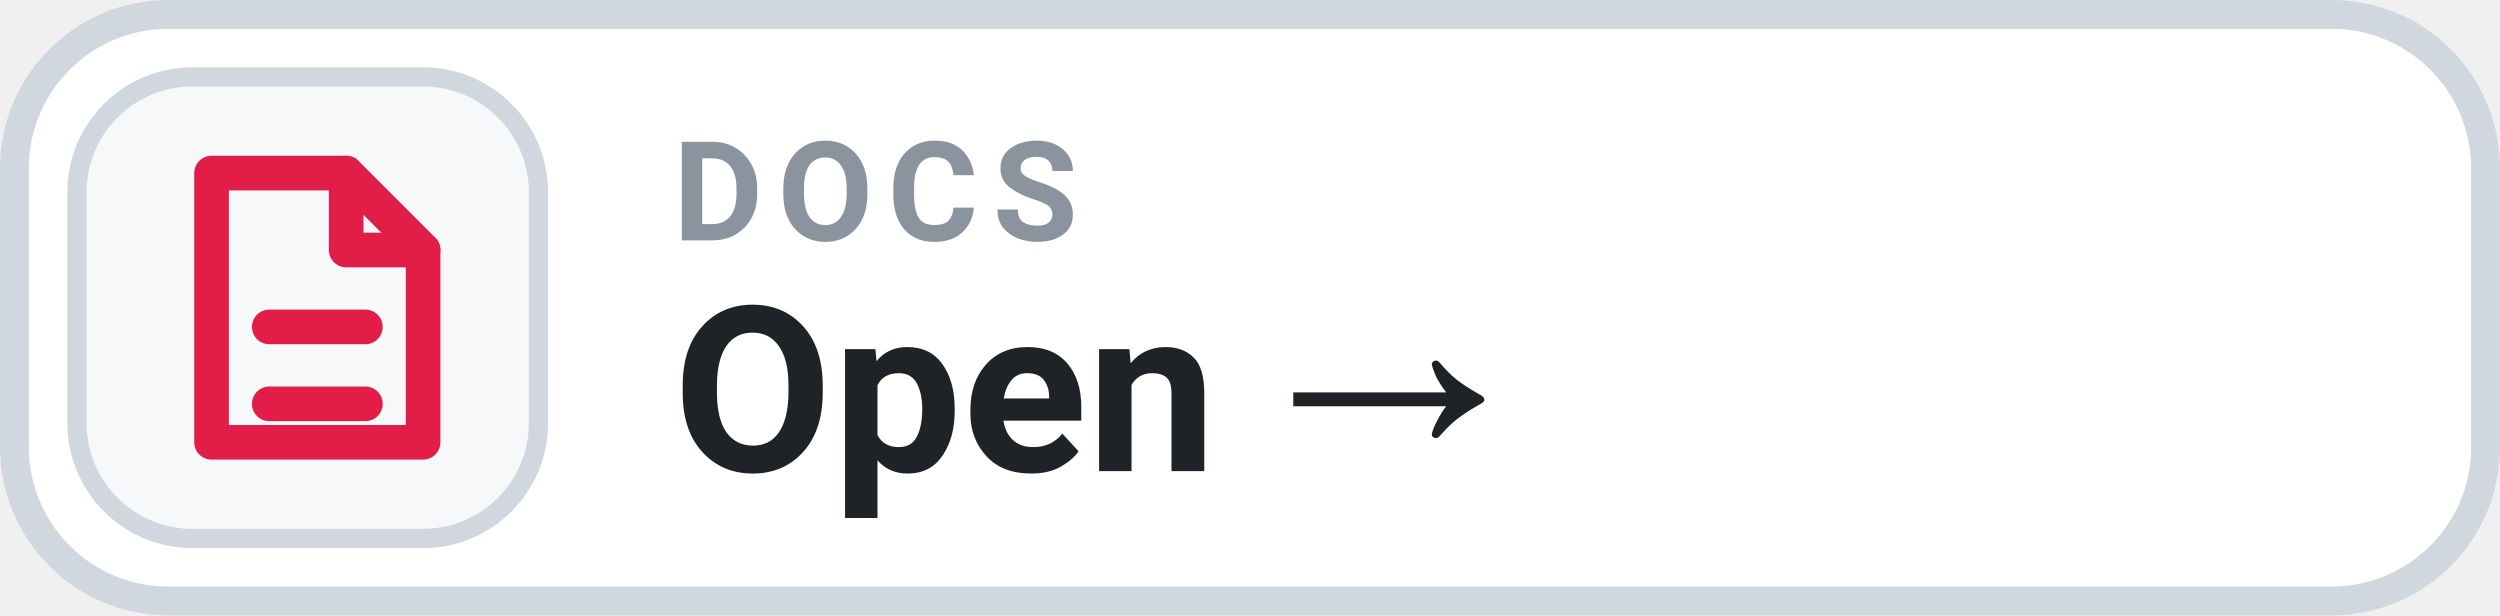
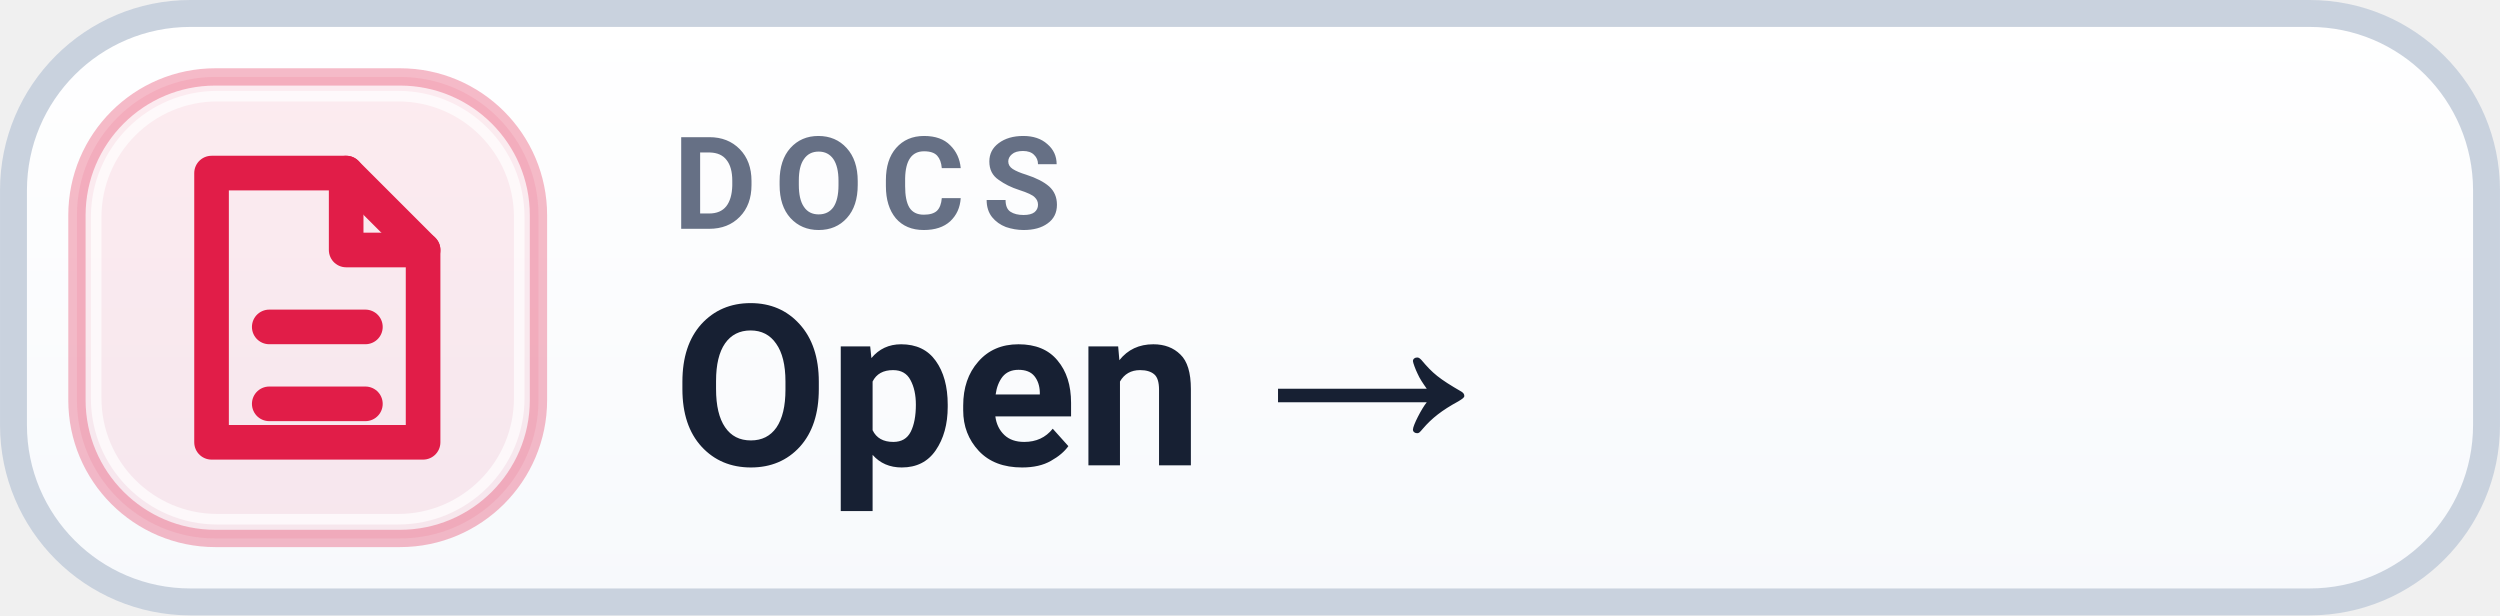
<svg xmlns="http://www.w3.org/2000/svg" width="126" height="31.015" viewBox="0 0 130 32" role="img" aria-label="DOCS Open →">
-   <rect x=".75" y=".75" width="128.5" height="30.5" rx="8" fill="#FFFFFF" stroke="#D0D7DE" stroke-width="1.5" />
-   <rect x="4" y="4" width="24" height="24" rx="6" fill="#F6F8FA" stroke="#D0D7DE" stroke-width="1" />
+   <defs>
+     <linearGradient id="surface" x1="0" y1="0" x2="0" y2="1">
+       <stop offset="0" stop-color="#FFFFFF" />
+       <stop offset="1" stop-color="#F7F9FC" />
+     </linearGradient>
+   </defs>
+   <rect x=".7" y=".7" width="128.6" height="30.6" rx="9.2" fill="url(#surface)" stroke="#C9D2DE" stroke-width="1.4" />
+   <rect x="4" y="4" width="24" height="24" rx="7.2" fill="#E11D48" fill-opacity=".085" stroke="#E11D48" stroke-opacity=".30" stroke-width=".9" />
+   <rect x="5" y="5" width="22" height="22" rx="6.3" fill="none" stroke="#FFFFFF" stroke-opacity=".7" stroke-width=".55" />
  <g transform="translate(16 16)" style="color:#E11D48;">
    <path d="M-5 -7 h7 l4 4 v10 h-11 Z" fill="none" stroke="currentColor" stroke-width="1.8" stroke-linejoin="round" />
    <path d="M2 -7 v4 h4 M-2 1 h5 M-2 5 h5" fill="none" stroke="currentColor" stroke-width="1.8" stroke-linecap="round" stroke-linejoin="round" />
  </g>
-   <text x="35" y="12.5" fill="#8B949E" font-family="-apple-system,BlinkMacSystemFont,'Segoe UI',Roboto,Helvetica,Arial,sans-serif" font-size="7.2" font-weight="700" letter-spacing=".75">DOCS</text>
-   <text x="35" y="24.5" fill="#1F2328" font-family="-apple-system,BlinkMacSystemFont,'Segoe UI',Roboto,Helvetica,Arial,sans-serif" font-size="12" font-weight="700">Open →</text>
+   <text x="35" y="11.9" fill="#667085" font-family="-apple-system,BlinkMacSystemFont,'Segoe UI',Roboto,Helvetica,Arial,sans-serif" font-size="6.7" font-weight="700" letter-spacing=".9">DOCS</text>
+   <text x="35" y="24.2" fill="#172033" font-family="-apple-system,BlinkMacSystemFont,'Segoe UI',Roboto,Helvetica,Arial,sans-serif" font-size="11.7" font-weight="700">Open →</text>
</svg>
